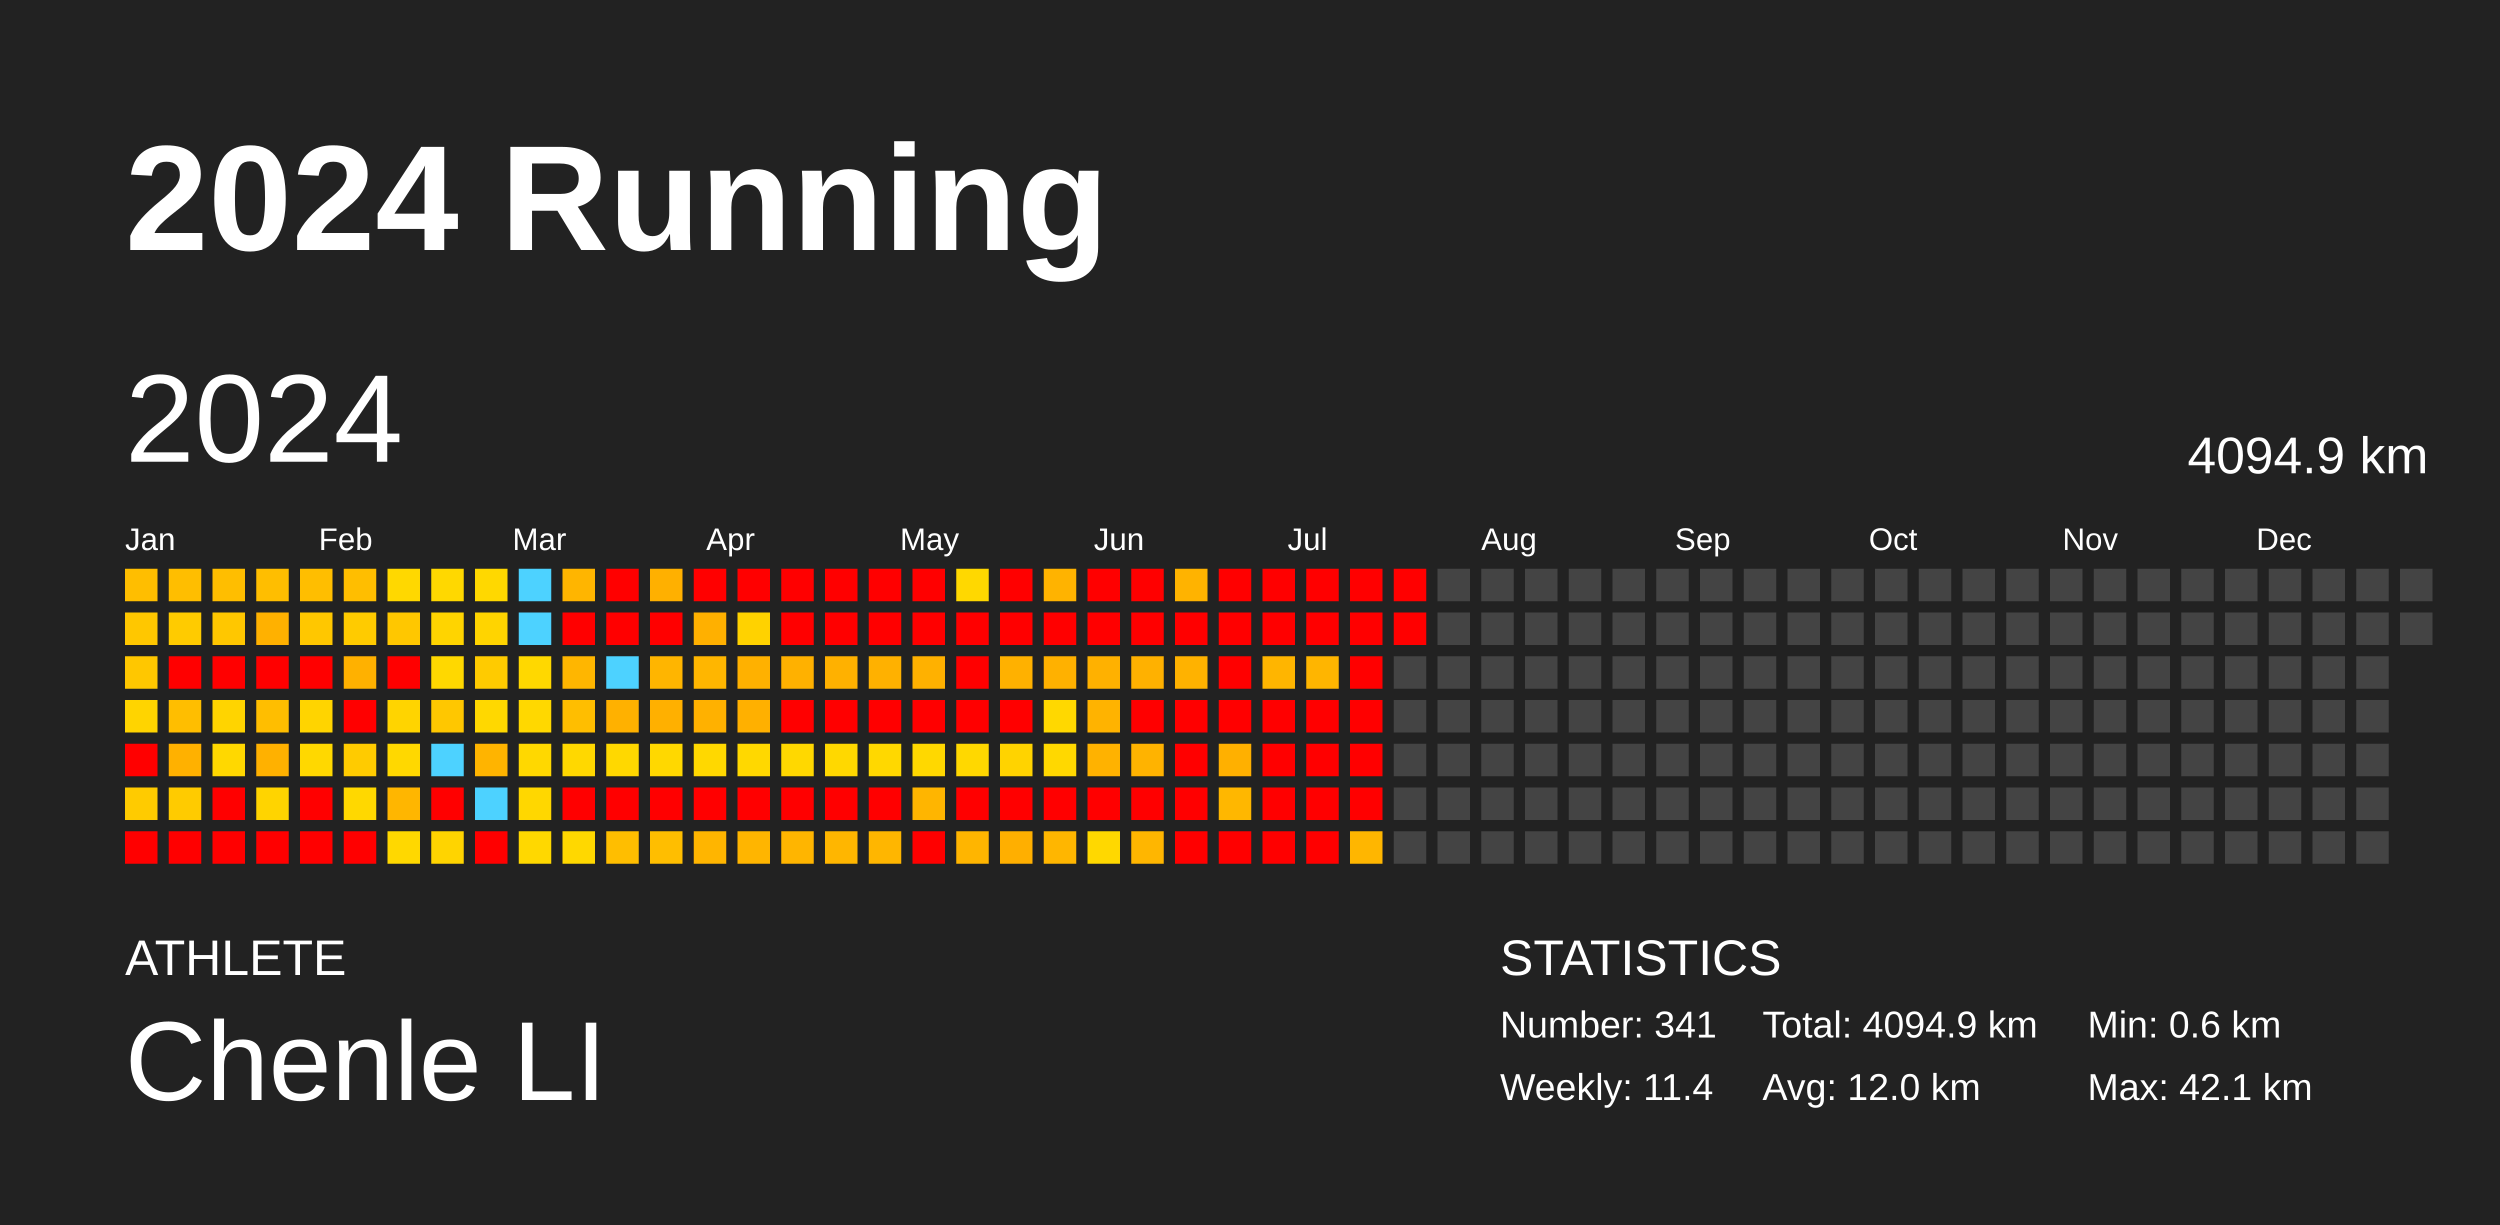
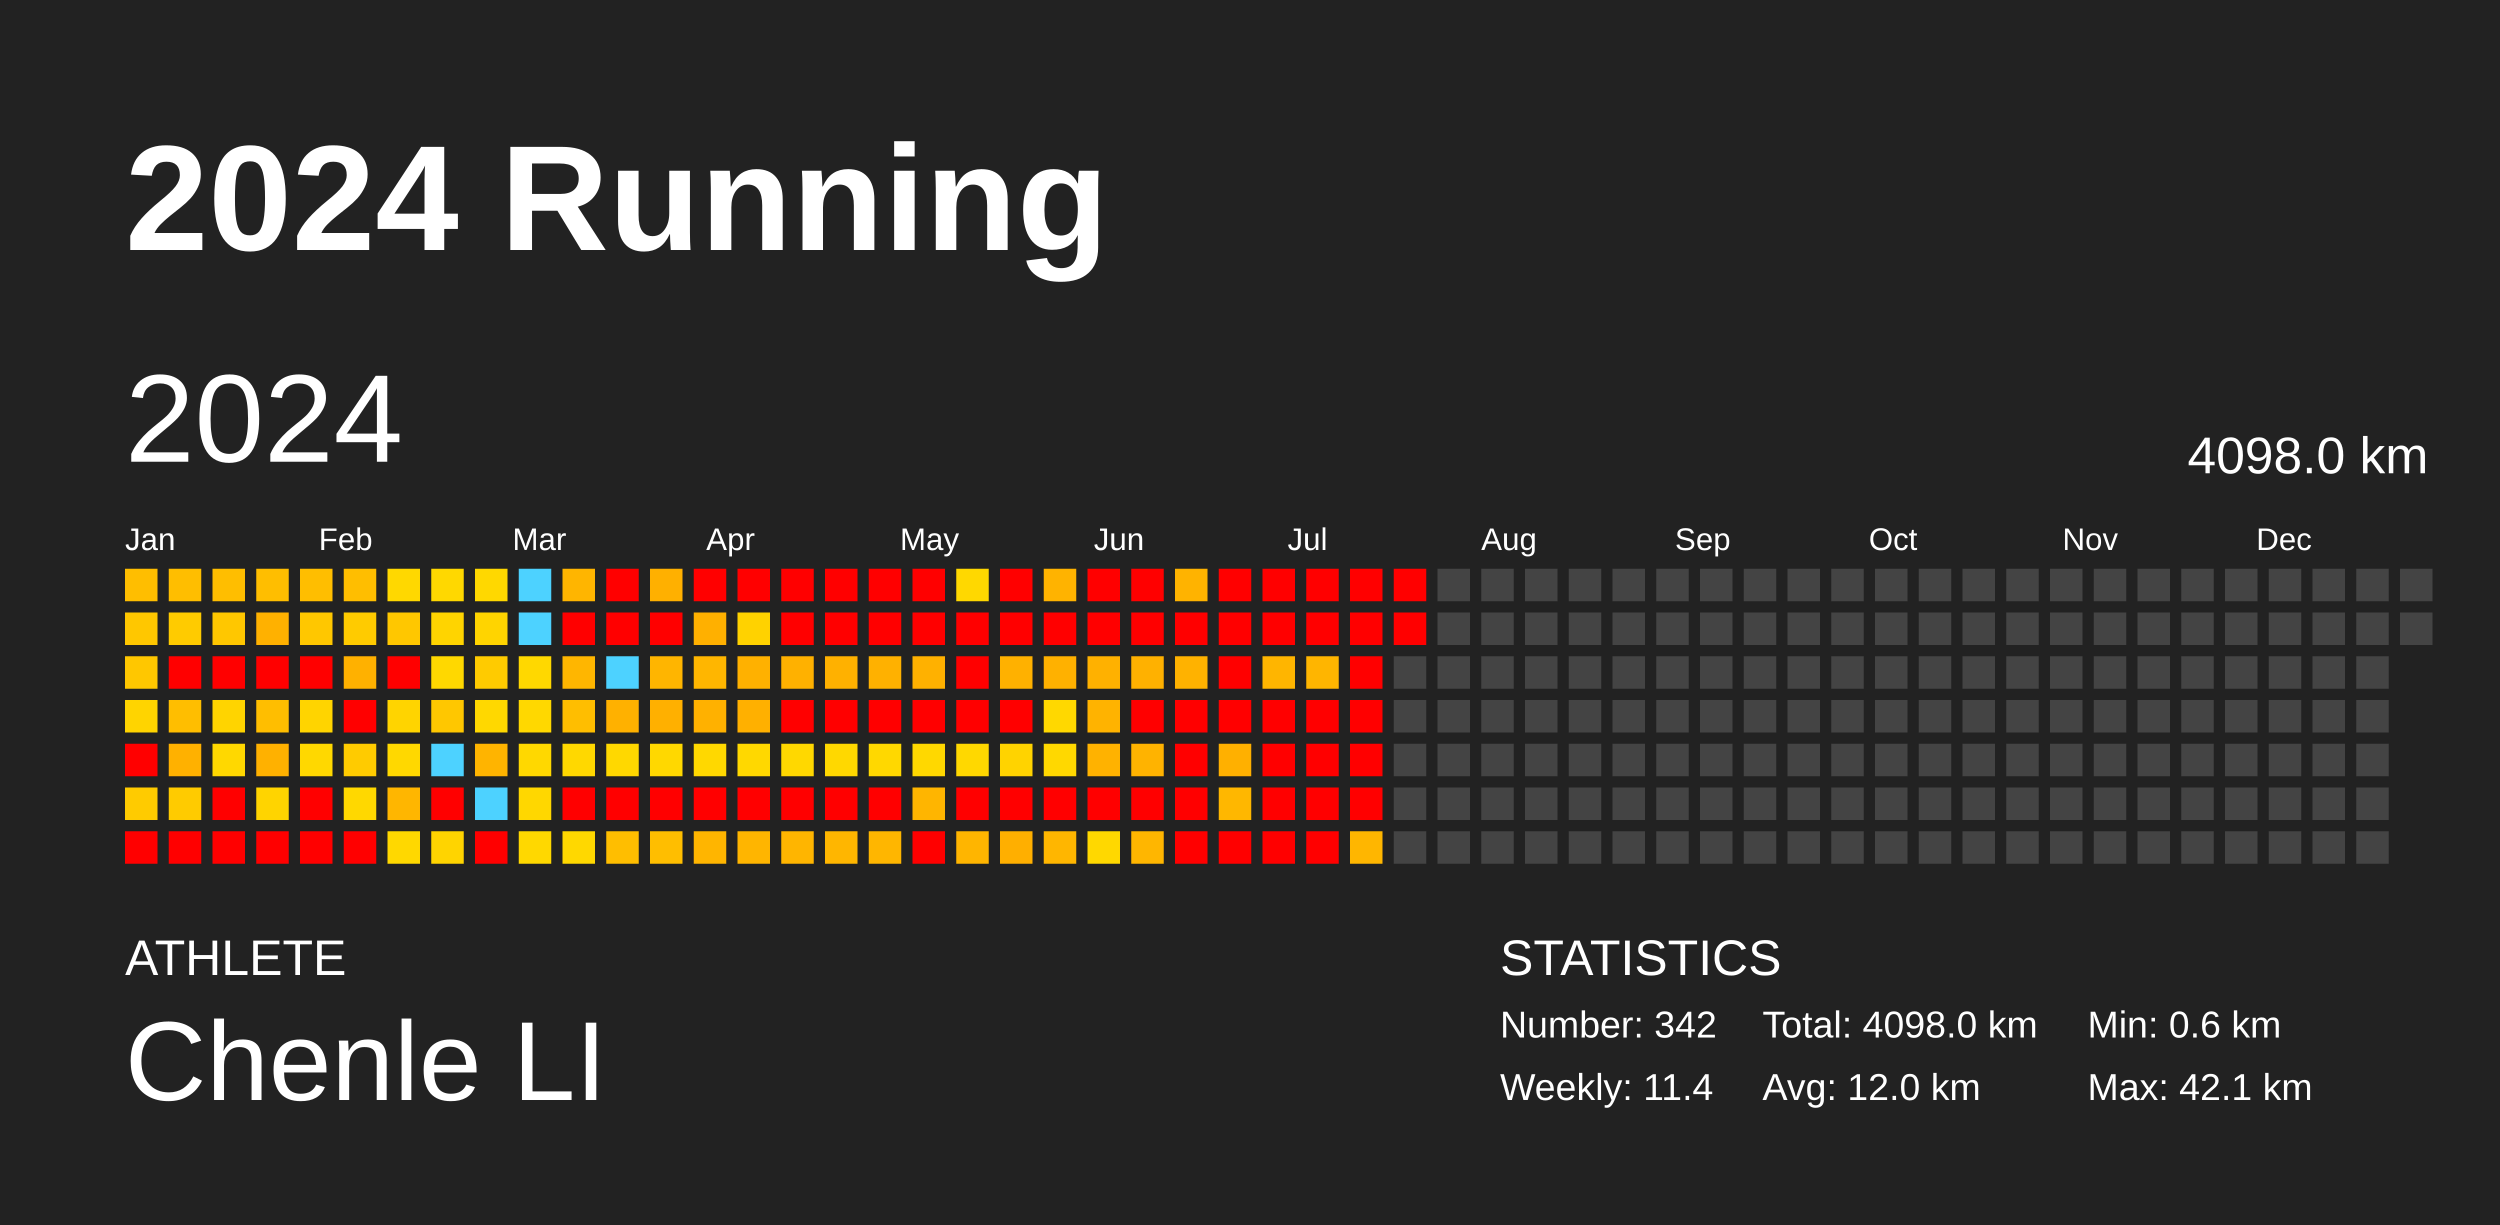
<svg xmlns="http://www.w3.org/2000/svg" baseProfile="full" height="98mm" version="1.1" viewBox="0,0,200,98" width="200mm">
  <defs />
  <rect fill="#222222" height="98" width="200" x="0" y="0" />
  <text fill="#FFFFFF" style="font-size:12px; font-family:Arial; font-weight:bold;" x="10" y="20">2024 Running</text>
  <text fill="#FFFFFF" style="font-size:4px; font-family:Arial" x="10" y="78">ATHLETE</text>
  <text fill="#FFFFFF" style="font-size:9px; font-family:Arial" x="10" y="88">Chenle LI</text>
  <text fill="#FFFFFF" style="font-size:4px; font-family:Arial" x="120" y="78">STATISTICS</text>
-   <text fill="#FFFFFF" style="font-size:3px; font-family:Arial" x="120" y="83">Number: 341</text>
+   <text fill="#FFFFFF" style="font-size:3px; font-family:Arial" x="120" y="83">Number: 342</text>
  <text fill="#FFFFFF" style="font-size:3px; font-family:Arial" x="120" y="88">Weekly: 11.4</text>
-   <text fill="#FFFFFF" style="font-size:3px; font-family:Arial" x="141" y="83">Total: 4094.9 km</text>
+   <text fill="#FFFFFF" style="font-size:3px; font-family:Arial" x="141" y="83">Total: 4098.0 km</text>
  <text fill="#FFFFFF" style="font-size:3px; font-family:Arial" x="141" y="88">Avg: 12.0 km</text>
  <text fill="#FFFFFF" style="font-size:3px; font-family:Arial" x="167" y="83">Min: 0.6 km</text>
  <text fill="#FFFFFF" style="font-size:3px; font-family:Arial" x="167" y="88">Max: 42.1 km</text>
  <text dominant-baseline="hanging" fill="#FFFFFF" style="font-size:10.0px; font-family:Arial;" x="10" y="30">2024</text>
-   <text dominant-baseline="hanging" fill="#FFFFFF" style="font-size:4.125px; font-family:Arial;" x="175" y="35">4094.9 km</text>
+   <text dominant-baseline="hanging" fill="#FFFFFF" style="font-size:4.125px; font-family:Arial;" x="175" y="35">4098.0 km</text>
  <text fill="#FFFFFF" style="font-size:2.5px; font-family:Arial" x="10.0" y="44">Jan</text>
  <text fill="#FFFFFF" style="font-size:2.5px; font-family:Arial" x="25.5" y="44">Feb</text>
  <text fill="#FFFFFF" style="font-size:2.5px; font-family:Arial" x="41.0" y="44">Mar</text>
  <text fill="#FFFFFF" style="font-size:2.5px; font-family:Arial" x="56.5" y="44">Apr</text>
  <text fill="#FFFFFF" style="font-size:2.5px; font-family:Arial" x="72.0" y="44">May</text>
  <text fill="#FFFFFF" style="font-size:2.5px; font-family:Arial" x="87.5" y="44">Jun</text>
  <text fill="#FFFFFF" style="font-size:2.5px; font-family:Arial" x="103.0" y="44">Jul</text>
  <text fill="#FFFFFF" style="font-size:2.5px; font-family:Arial" x="118.5" y="44">Aug</text>
  <text fill="#FFFFFF" style="font-size:2.5px; font-family:Arial" x="134.0" y="44">Sep</text>
  <text fill="#FFFFFF" style="font-size:2.5px; font-family:Arial" x="149.5" y="44">Oct</text>
  <text fill="#FFFFFF" style="font-size:2.5px; font-family:Arial" x="165.0" y="44">Nov</text>
  <text fill="#FFFFFF" style="font-size:2.5px; font-family:Arial" x="180.5" y="44">Dec</text>
  <rect fill="#ffbe00" height="2.6" width="2.6" x="10.0" y="45.5" />
  <rect fill="#ffc700" height="2.6" width="2.6" x="10.0" y="49.0" />
  <rect fill="#ffc700" height="2.6" width="2.6" x="10.0" y="52.5" />
  <rect fill="#ffd400" height="2.6" width="2.6" x="10.0" y="56.0" />
  <rect fill="red" height="2.6" width="2.6" x="10.0" y="59.5" />
  <rect fill="#ffcb00" height="2.6" width="2.6" x="10.0" y="63.0" />
  <rect fill="red" height="2.6" width="2.6" x="10.0" y="66.5" />
  <rect fill="#ffbe00" height="2.6" width="2.6" x="13.5" y="45.5" />
  <rect fill="#ffcb00" height="2.6" width="2.6" x="13.5" y="49.0" />
  <rect fill="red" height="2.6" width="2.6" x="13.5" y="52.5" />
  <rect fill="#ffbe00" height="2.6" width="2.6" x="13.5" y="56.0" />
  <rect fill="#ffb100" height="2.6" width="2.6" x="13.5" y="59.5" />
  <rect fill="#ffcb00" height="2.6" width="2.6" x="13.5" y="63.0" />
  <rect fill="red" height="2.6" width="2.6" x="13.5" y="66.5" />
  <rect fill="#ffbe00" height="2.6" width="2.6" x="17.0" y="45.5" />
  <rect fill="#ffc700" height="2.6" width="2.6" x="17.0" y="49.0" />
  <rect fill="red" height="2.6" width="2.6" x="17.0" y="52.5" />
  <rect fill="#ffd400" height="2.6" width="2.6" x="17.0" y="56.0" />
  <rect fill="#ffd800" height="2.6" width="2.6" x="17.0" y="59.5" />
  <rect fill="red" height="2.6" width="2.6" x="17.0" y="63.0" />
  <rect fill="red" height="2.6" width="2.6" x="17.0" y="66.5" />
  <rect fill="#ffbe00" height="2.6" width="2.6" x="20.5" y="45.5" />
  <rect fill="#ffb100" height="2.6" width="2.6" x="20.5" y="49.0" />
  <rect fill="red" height="2.6" width="2.6" x="20.5" y="52.5" />
  <rect fill="#ffbe00" height="2.6" width="2.6" x="20.5" y="56.0" />
  <rect fill="#ffb100" height="2.6" width="2.6" x="20.5" y="59.5" />
  <rect fill="#ffd400" height="2.6" width="2.6" x="20.5" y="63.0" />
  <rect fill="red" height="2.6" width="2.6" x="20.5" y="66.5" />
  <rect fill="#ffbe00" height="2.6" width="2.6" x="24.0" y="45.5" />
  <rect fill="#ffc700" height="2.6" width="2.6" x="24.0" y="49.0" />
  <rect fill="red" height="2.6" width="2.6" x="24.0" y="52.5" />
  <rect fill="#ffd400" height="2.6" width="2.6" x="24.0" y="56.0" />
  <rect fill="#ffd800" height="2.6" width="2.6" x="24.0" y="59.5" />
  <rect fill="red" height="2.6" width="2.6" x="24.0" y="63.0" />
  <rect fill="red" height="2.6" width="2.6" x="24.0" y="66.5" />
  <rect fill="#ffbe00" height="2.6" width="2.6" x="27.5" y="45.5" />
  <rect fill="#ffcb00" height="2.6" width="2.6" x="27.5" y="49.0" />
  <rect fill="#ffb100" height="2.6" width="2.6" x="27.5" y="52.5" />
  <rect fill="red" height="2.6" width="2.6" x="27.5" y="56.0" />
  <rect fill="#ffcb00" height="2.6" width="2.6" x="27.5" y="59.5" />
  <rect fill="#ffd800" height="2.6" width="2.6" x="27.5" y="63.0" />
  <rect fill="red" height="2.6" width="2.6" x="27.5" y="66.5" />
  <rect fill="#ffd800" height="2.6" width="2.6" x="31.0" y="45.5" />
  <rect fill="#ffc700" height="2.6" width="2.6" x="31.0" y="49.0" />
  <rect fill="red" height="2.6" width="2.6" x="31.0" y="52.5" />
  <rect fill="#ffd400" height="2.6" width="2.6" x="31.0" y="56.0" />
  <rect fill="#ffd800" height="2.6" width="2.6" x="31.0" y="59.5" />
  <rect fill="#ffb600" height="2.6" width="2.6" x="31.0" y="63.0" />
  <rect fill="#ffd800" height="2.6" width="2.6" x="31.0" y="66.5" />
  <rect fill="#ffd800" height="2.6" width="2.6" x="34.5" y="45.5" />
  <rect fill="#ffd400" height="2.6" width="2.6" x="34.5" y="49.0" />
  <rect fill="#ffd800" height="2.6" width="2.6" x="34.5" y="52.5" />
  <rect fill="#ffc700" height="2.6" width="2.6" x="34.5" y="56.0" />
  <rect fill="#4dd2ff" height="2.6" width="2.6" x="34.5" y="59.5" />
  <rect fill="red" height="2.6" width="2.6" x="34.5" y="63.0" />
  <rect fill="#ffd400" height="2.6" width="2.6" x="34.5" y="66.5" />
  <rect fill="#ffd800" height="2.6" width="2.6" x="38.0" y="45.5" />
  <rect fill="#ffd400" height="2.6" width="2.6" x="38.0" y="49.0" />
  <rect fill="#ffcb00" height="2.6" width="2.6" x="38.0" y="52.5" />
  <rect fill="#ffd800" height="2.6" width="2.6" x="38.0" y="56.0" />
  <rect fill="#ffb400" height="2.6" width="2.6" x="38.0" y="59.5" />
  <rect fill="#4dd2ff" height="2.6" width="2.6" x="38.0" y="63.0" />
  <rect fill="red" height="2.6" width="2.6" x="38.0" y="66.5" />
  <rect fill="#4dd2ff" height="2.6" width="2.6" x="41.5" y="45.5" />
  <rect fill="#4dd2ff" height="2.6" width="2.6" x="41.5" y="49.0" />
  <rect fill="#ffd800" height="2.6" width="2.6" x="41.5" y="52.5" />
  <rect fill="#ffd800" height="2.6" width="2.6" x="41.5" y="56.0" />
  <rect fill="#ffd800" height="2.6" width="2.6" x="41.5" y="59.5" />
  <rect fill="#ffd700" height="2.6" width="2.6" x="41.5" y="63.0" />
  <rect fill="#ffd800" height="2.6" width="2.6" x="41.5" y="66.5" />
  <rect fill="#ffb500" height="2.6" width="2.6" x="45.0" y="45.5" />
  <rect fill="red" height="2.6" width="2.6" x="45.0" y="49.0" />
  <rect fill="#ffb600" height="2.6" width="2.6" x="45.0" y="52.5" />
  <rect fill="#ffbe00" height="2.6" width="2.6" x="45.0" y="56.0" />
  <rect fill="#ffd800" height="2.6" width="2.6" x="45.0" y="59.5" />
  <rect fill="red" height="2.6" width="2.6" x="45.0" y="63.0" />
  <rect fill="#ffd800" height="2.6" width="2.6" x="45.0" y="66.5" />
  <rect fill="red" height="2.6" width="2.6" x="48.5" y="45.5" />
  <rect fill="red" height="2.6" width="2.6" x="48.5" y="49.0" />
  <rect fill="#4dd2ff" height="2.6" width="2.6" x="48.5" y="52.5" />
  <rect fill="#ffb100" height="2.6" width="2.6" x="48.5" y="56.0" />
  <rect fill="#ffd800" height="2.6" width="2.6" x="48.5" y="59.5" />
  <rect fill="red" height="2.6" width="2.6" x="48.5" y="63.0" />
  <rect fill="#ffbe00" height="2.6" width="2.6" x="48.5" y="66.5" />
  <rect fill="#ffb000" height="2.6" width="2.6" x="52.0" y="45.5" />
  <rect fill="red" height="2.6" width="2.6" x="52.0" y="49.0" />
  <rect fill="#ffb500" height="2.6" width="2.6" x="52.0" y="52.5" />
  <rect fill="#ffb000" height="2.6" width="2.6" x="52.0" y="56.0" />
  <rect fill="#ffd800" height="2.6" width="2.6" x="52.0" y="59.5" />
  <rect fill="red" height="2.6" width="2.6" x="52.0" y="63.0" />
  <rect fill="#ffbe00" height="2.6" width="2.6" x="52.0" y="66.5" />
  <rect fill="red" height="2.6" width="2.6" x="55.5" y="45.5" />
  <rect fill="#ffb000" height="2.6" width="2.6" x="55.5" y="49.0" />
  <rect fill="#ffb600" height="2.6" width="2.6" x="55.5" y="52.5" />
  <rect fill="#ffb100" height="2.6" width="2.6" x="55.5" y="56.0" />
  <rect fill="#ffd800" height="2.6" width="2.6" x="55.5" y="59.5" />
  <rect fill="red" height="2.6" width="2.6" x="55.5" y="63.0" />
  <rect fill="#ffb500" height="2.6" width="2.6" x="55.5" y="66.5" />
  <rect fill="red" height="2.6" width="2.6" x="59.0" y="45.5" />
  <rect fill="#ffd200" height="2.6" width="2.6" x="59.0" y="49.0" />
  <rect fill="#ffb100" height="2.6" width="2.6" x="59.0" y="52.5" />
  <rect fill="#ffb000" height="2.6" width="2.6" x="59.0" y="56.0" />
  <rect fill="#ffd800" height="2.6" width="2.6" x="59.0" y="59.5" />
  <rect fill="red" height="2.6" width="2.6" x="59.0" y="63.0" />
  <rect fill="#ffb500" height="2.6" width="2.6" x="59.0" y="66.5" />
  <rect fill="red" height="2.6" width="2.6" x="62.5" y="45.5" />
  <rect fill="red" height="2.6" width="2.6" x="62.5" y="49.0" />
  <rect fill="#ffb100" height="2.6" width="2.6" x="62.5" y="52.5" />
  <rect fill="red" height="2.6" width="2.6" x="62.5" y="56.0" />
  <rect fill="#ffd800" height="2.6" width="2.6" x="62.5" y="59.5" />
  <rect fill="red" height="2.6" width="2.6" x="62.5" y="63.0" />
  <rect fill="#ffb500" height="2.6" width="2.6" x="62.5" y="66.5" />
  <rect fill="red" height="2.6" width="2.6" x="66.0" y="45.5" />
  <rect fill="red" height="2.6" width="2.6" x="66.0" y="49.0" />
  <rect fill="#ffb100" height="2.6" width="2.6" x="66.0" y="52.5" />
  <rect fill="red" height="2.6" width="2.6" x="66.0" y="56.0" />
  <rect fill="#ffd800" height="2.6" width="2.6" x="66.0" y="59.5" />
  <rect fill="red" height="2.6" width="2.6" x="66.0" y="63.0" />
  <rect fill="#ffb600" height="2.6" width="2.6" x="66.0" y="66.5" />
  <rect fill="red" height="2.6" width="2.6" x="69.5" y="45.5" />
  <rect fill="red" height="2.6" width="2.6" x="69.5" y="49.0" />
  <rect fill="#ffb100" height="2.6" width="2.6" x="69.5" y="52.5" />
  <rect fill="red" height="2.6" width="2.6" x="69.5" y="56.0" />
  <rect fill="#ffd800" height="2.6" width="2.6" x="69.5" y="59.5" />
  <rect fill="red" height="2.6" width="2.6" x="69.5" y="63.0" />
  <rect fill="#ffb600" height="2.6" width="2.6" x="69.5" y="66.5" />
  <rect fill="red" height="2.6" width="2.6" x="73.0" y="45.5" />
  <rect fill="red" height="2.6" width="2.6" x="73.0" y="49.0" />
  <rect fill="#ffb100" height="2.6" width="2.6" x="73.0" y="52.5" />
  <rect fill="red" height="2.6" width="2.6" x="73.0" y="56.0" />
  <rect fill="#ffd800" height="2.6" width="2.6" x="73.0" y="59.5" />
  <rect fill="#ffb500" height="2.6" width="2.6" x="73.0" y="63.0" />
  <rect fill="red" height="2.6" width="2.6" x="73.0" y="66.5" />
  <rect fill="#ffd800" height="2.6" width="2.6" x="76.5" y="45.5" />
  <rect fill="red" height="2.6" width="2.6" x="76.5" y="49.0" />
  <rect fill="red" height="2.6" width="2.6" x="76.5" y="52.5" />
  <rect fill="red" height="2.6" width="2.6" x="76.5" y="56.0" />
  <rect fill="#ffd800" height="2.6" width="2.6" x="76.5" y="59.5" />
  <rect fill="red" height="2.6" width="2.6" x="76.5" y="63.0" />
  <rect fill="#ffb500" height="2.6" width="2.6" x="76.5" y="66.5" />
  <rect fill="red" height="2.6" width="2.6" x="80.0" y="45.5" />
  <rect fill="red" height="2.6" width="2.6" x="80.0" y="49.0" />
  <rect fill="#ffb100" height="2.6" width="2.6" x="80.0" y="52.5" />
  <rect fill="red" height="2.6" width="2.6" x="80.0" y="56.0" />
  <rect fill="#ffd300" height="2.6" width="2.6" x="80.0" y="59.5" />
  <rect fill="red" height="2.6" width="2.6" x="80.0" y="63.0" />
  <rect fill="#ffaf00" height="2.6" width="2.6" x="80.0" y="66.5" />
  <rect fill="#ffb300" height="2.6" width="2.6" x="83.5" y="45.5" />
  <rect fill="red" height="2.6" width="2.6" x="83.5" y="49.0" />
  <rect fill="#ffb100" height="2.6" width="2.6" x="83.5" y="52.5" />
  <rect fill="#ffd800" height="2.6" width="2.6" x="83.5" y="56.0" />
  <rect fill="#ffd800" height="2.6" width="2.6" x="83.5" y="59.5" />
  <rect fill="red" height="2.6" width="2.6" x="83.5" y="63.0" />
  <rect fill="#ffb600" height="2.6" width="2.6" x="83.5" y="66.5" />
  <rect fill="red" height="2.6" width="2.6" x="87.0" y="45.5" />
  <rect fill="red" height="2.6" width="2.6" x="87.0" y="49.0" />
  <rect fill="#ffb100" height="2.6" width="2.6" x="87.0" y="52.5" />
  <rect fill="#ffb300" height="2.6" width="2.6" x="87.0" y="56.0" />
  <rect fill="#ffb200" height="2.6" width="2.6" x="87.0" y="59.5" />
  <rect fill="red" height="2.6" width="2.6" x="87.0" y="63.0" />
  <rect fill="#ffd800" height="2.6" width="2.6" x="87.0" y="66.5" />
  <rect fill="red" height="2.6" width="2.6" x="90.5" y="45.5" />
  <rect fill="red" height="2.6" width="2.6" x="90.5" y="49.0" />
  <rect fill="#ffb100" height="2.6" width="2.6" x="90.5" y="52.5" />
  <rect fill="red" height="2.6" width="2.6" x="90.5" y="56.0" />
  <rect fill="#ffb300" height="2.6" width="2.6" x="90.5" y="59.5" />
  <rect fill="red" height="2.6" width="2.6" x="90.5" y="63.0" />
  <rect fill="#ffb600" height="2.6" width="2.6" x="90.5" y="66.5" />
  <rect fill="#ffb300" height="2.6" width="2.6" x="94.0" y="45.5" />
  <rect fill="red" height="2.6" width="2.6" x="94.0" y="49.0" />
  <rect fill="#ffb200" height="2.6" width="2.6" x="94.0" y="52.5" />
  <rect fill="red" height="2.6" width="2.6" x="94.0" y="56.0" />
  <rect fill="red" height="2.6" width="2.6" x="94.0" y="59.5" />
  <rect fill="red" height="2.6" width="2.6" x="94.0" y="63.0" />
  <rect fill="red" height="2.6" width="2.6" x="94.0" y="66.5" />
  <rect fill="red" height="2.6" width="2.6" x="97.5" y="45.5" />
  <rect fill="red" height="2.6" width="2.6" x="97.5" y="49.0" />
  <rect fill="red" height="2.6" width="2.6" x="97.5" y="52.5" />
  <rect fill="red" height="2.6" width="2.6" x="97.5" y="56.0" />
  <rect fill="#ffb000" height="2.6" width="2.6" x="97.5" y="59.5" />
  <rect fill="#ffb700" height="2.6" width="2.6" x="97.5" y="63.0" />
  <rect fill="red" height="2.6" width="2.6" x="97.5" y="66.5" />
  <rect fill="red" height="2.6" width="2.6" x="101.0" y="45.5" />
  <rect fill="red" height="2.6" width="2.6" x="101.0" y="49.0" />
  <rect fill="#ffb500" height="2.6" width="2.6" x="101.0" y="52.5" />
  <rect fill="red" height="2.6" width="2.6" x="101.0" y="56.0" />
  <rect fill="red" height="2.6" width="2.6" x="101.0" y="59.5" />
  <rect fill="red" height="2.6" width="2.6" x="101.0" y="63.0" />
  <rect fill="red" height="2.6" width="2.6" x="101.0" y="66.5" />
  <rect fill="red" height="2.6" width="2.6" x="104.5" y="45.5" />
  <rect fill="red" height="2.6" width="2.6" x="104.5" y="49.0" />
  <rect fill="#ffb500" height="2.6" width="2.6" x="104.5" y="52.5" />
  <rect fill="red" height="2.6" width="2.6" x="104.5" y="56.0" />
  <rect fill="red" height="2.6" width="2.6" x="104.5" y="59.5" />
  <rect fill="red" height="2.6" width="2.6" x="104.5" y="63.0" />
  <rect fill="red" height="2.6" width="2.6" x="104.5" y="66.5" />
  <rect fill="red" height="2.6" width="2.6" x="108.0" y="45.5" />
  <rect fill="red" height="2.6" width="2.6" x="108.0" y="49.0" />
  <rect fill="red" height="2.6" width="2.6" x="108.0" y="52.5" />
  <rect fill="red" height="2.6" width="2.6" x="108.0" y="56.0" />
  <rect fill="red" height="2.6" width="2.6" x="108.0" y="59.5" />
  <rect fill="red" height="2.6" width="2.6" x="108.0" y="63.0" />
  <rect fill="#ffb600" height="2.6" width="2.6" x="108.0" y="66.5" />
  <rect fill="red" height="2.6" width="2.6" x="111.5" y="45.5" />
  <rect fill="red" height="2.6" width="2.6" x="111.5" y="49.0" />
  <rect fill="#444444" height="2.6" width="2.6" x="111.5" y="52.5" />
  <rect fill="#444444" height="2.6" width="2.6" x="111.5" y="56.0" />
  <rect fill="#444444" height="2.6" width="2.6" x="111.5" y="59.5" />
  <rect fill="#444444" height="2.6" width="2.6" x="111.5" y="63.0" />
  <rect fill="#444444" height="2.6" width="2.6" x="111.5" y="66.5" />
  <rect fill="#444444" height="2.6" width="2.6" x="115.0" y="45.5" />
  <rect fill="#444444" height="2.6" width="2.6" x="115.0" y="49.0" />
  <rect fill="#444444" height="2.6" width="2.6" x="115.0" y="52.5" />
  <rect fill="#444444" height="2.6" width="2.6" x="115.0" y="56.0" />
  <rect fill="#444444" height="2.6" width="2.6" x="115.0" y="59.5" />
  <rect fill="#444444" height="2.6" width="2.6" x="115.0" y="63.0" />
  <rect fill="#444444" height="2.6" width="2.6" x="115.0" y="66.5" />
  <rect fill="#444444" height="2.6" width="2.6" x="118.5" y="45.5" />
  <rect fill="#444444" height="2.6" width="2.6" x="118.5" y="49.0" />
  <rect fill="#444444" height="2.6" width="2.6" x="118.5" y="52.5" />
  <rect fill="#444444" height="2.6" width="2.6" x="118.5" y="56.0" />
  <rect fill="#444444" height="2.6" width="2.6" x="118.5" y="59.5" />
  <rect fill="#444444" height="2.6" width="2.6" x="118.5" y="63.0" />
  <rect fill="#444444" height="2.6" width="2.6" x="118.5" y="66.5" />
  <rect fill="#444444" height="2.6" width="2.6" x="122.0" y="45.5" />
  <rect fill="#444444" height="2.6" width="2.6" x="122.0" y="49.0" />
  <rect fill="#444444" height="2.6" width="2.6" x="122.0" y="52.5" />
  <rect fill="#444444" height="2.6" width="2.6" x="122.0" y="56.0" />
  <rect fill="#444444" height="2.6" width="2.6" x="122.0" y="59.5" />
  <rect fill="#444444" height="2.6" width="2.6" x="122.0" y="63.0" />
  <rect fill="#444444" height="2.6" width="2.6" x="122.0" y="66.5" />
  <rect fill="#444444" height="2.6" width="2.6" x="125.5" y="45.5" />
  <rect fill="#444444" height="2.6" width="2.6" x="125.5" y="49.0" />
  <rect fill="#444444" height="2.6" width="2.6" x="125.5" y="52.5" />
  <rect fill="#444444" height="2.6" width="2.6" x="125.5" y="56.0" />
  <rect fill="#444444" height="2.6" width="2.6" x="125.5" y="59.5" />
  <rect fill="#444444" height="2.6" width="2.6" x="125.5" y="63.0" />
  <rect fill="#444444" height="2.6" width="2.6" x="125.5" y="66.5" />
  <rect fill="#444444" height="2.6" width="2.6" x="129.0" y="45.5" />
  <rect fill="#444444" height="2.6" width="2.6" x="129.0" y="49.0" />
  <rect fill="#444444" height="2.6" width="2.6" x="129.0" y="52.5" />
  <rect fill="#444444" height="2.6" width="2.6" x="129.0" y="56.0" />
  <rect fill="#444444" height="2.6" width="2.6" x="129.0" y="59.5" />
  <rect fill="#444444" height="2.6" width="2.6" x="129.0" y="63.0" />
  <rect fill="#444444" height="2.6" width="2.6" x="129.0" y="66.5" />
  <rect fill="#444444" height="2.6" width="2.6" x="132.5" y="45.5" />
  <rect fill="#444444" height="2.6" width="2.6" x="132.5" y="49.0" />
  <rect fill="#444444" height="2.6" width="2.6" x="132.5" y="52.5" />
  <rect fill="#444444" height="2.6" width="2.6" x="132.5" y="56.0" />
  <rect fill="#444444" height="2.6" width="2.6" x="132.5" y="59.5" />
  <rect fill="#444444" height="2.6" width="2.6" x="132.5" y="63.0" />
  <rect fill="#444444" height="2.6" width="2.6" x="132.5" y="66.5" />
  <rect fill="#444444" height="2.6" width="2.6" x="136.0" y="45.5" />
  <rect fill="#444444" height="2.6" width="2.6" x="136.0" y="49.0" />
  <rect fill="#444444" height="2.6" width="2.6" x="136.0" y="52.5" />
  <rect fill="#444444" height="2.6" width="2.6" x="136.0" y="56.0" />
  <rect fill="#444444" height="2.6" width="2.6" x="136.0" y="59.5" />
  <rect fill="#444444" height="2.6" width="2.6" x="136.0" y="63.0" />
  <rect fill="#444444" height="2.6" width="2.6" x="136.0" y="66.5" />
  <rect fill="#444444" height="2.6" width="2.6" x="139.5" y="45.5" />
  <rect fill="#444444" height="2.6" width="2.6" x="139.5" y="49.0" />
  <rect fill="#444444" height="2.6" width="2.6" x="139.5" y="52.5" />
  <rect fill="#444444" height="2.6" width="2.6" x="139.5" y="56.0" />
  <rect fill="#444444" height="2.6" width="2.6" x="139.5" y="59.5" />
  <rect fill="#444444" height="2.6" width="2.6" x="139.5" y="63.0" />
  <rect fill="#444444" height="2.6" width="2.6" x="139.5" y="66.5" />
  <rect fill="#444444" height="2.6" width="2.6" x="143.0" y="45.5" />
  <rect fill="#444444" height="2.6" width="2.6" x="143.0" y="49.0" />
  <rect fill="#444444" height="2.6" width="2.6" x="143.0" y="52.5" />
  <rect fill="#444444" height="2.6" width="2.6" x="143.0" y="56.0" />
  <rect fill="#444444" height="2.6" width="2.6" x="143.0" y="59.5" />
  <rect fill="#444444" height="2.6" width="2.6" x="143.0" y="63.0" />
  <rect fill="#444444" height="2.6" width="2.6" x="143.0" y="66.5" />
  <rect fill="#444444" height="2.6" width="2.6" x="146.5" y="45.5" />
  <rect fill="#444444" height="2.6" width="2.6" x="146.5" y="49.0" />
  <rect fill="#444444" height="2.6" width="2.6" x="146.5" y="52.5" />
  <rect fill="#444444" height="2.6" width="2.6" x="146.5" y="56.0" />
  <rect fill="#444444" height="2.6" width="2.6" x="146.5" y="59.5" />
  <rect fill="#444444" height="2.6" width="2.6" x="146.5" y="63.0" />
  <rect fill="#444444" height="2.6" width="2.6" x="146.5" y="66.5" />
  <rect fill="#444444" height="2.6" width="2.6" x="150.0" y="45.5" />
  <rect fill="#444444" height="2.6" width="2.6" x="150.0" y="49.0" />
  <rect fill="#444444" height="2.6" width="2.6" x="150.0" y="52.5" />
  <rect fill="#444444" height="2.6" width="2.6" x="150.0" y="56.0" />
  <rect fill="#444444" height="2.6" width="2.6" x="150.0" y="59.5" />
  <rect fill="#444444" height="2.6" width="2.6" x="150.0" y="63.0" />
  <rect fill="#444444" height="2.6" width="2.6" x="150.0" y="66.5" />
  <rect fill="#444444" height="2.6" width="2.6" x="153.5" y="45.5" />
  <rect fill="#444444" height="2.6" width="2.6" x="153.5" y="49.0" />
  <rect fill="#444444" height="2.6" width="2.6" x="153.5" y="52.5" />
  <rect fill="#444444" height="2.6" width="2.6" x="153.5" y="56.0" />
  <rect fill="#444444" height="2.6" width="2.6" x="153.5" y="59.5" />
  <rect fill="#444444" height="2.6" width="2.6" x="153.5" y="63.0" />
  <rect fill="#444444" height="2.6" width="2.6" x="153.5" y="66.5" />
  <rect fill="#444444" height="2.6" width="2.6" x="157.0" y="45.5" />
  <rect fill="#444444" height="2.6" width="2.6" x="157.0" y="49.0" />
  <rect fill="#444444" height="2.6" width="2.6" x="157.0" y="52.5" />
  <rect fill="#444444" height="2.6" width="2.6" x="157.0" y="56.0" />
  <rect fill="#444444" height="2.6" width="2.6" x="157.0" y="59.5" />
  <rect fill="#444444" height="2.6" width="2.6" x="157.0" y="63.0" />
  <rect fill="#444444" height="2.6" width="2.6" x="157.0" y="66.5" />
  <rect fill="#444444" height="2.6" width="2.6" x="160.5" y="45.5" />
  <rect fill="#444444" height="2.6" width="2.6" x="160.5" y="49.0" />
  <rect fill="#444444" height="2.6" width="2.6" x="160.5" y="52.5" />
  <rect fill="#444444" height="2.6" width="2.6" x="160.5" y="56.0" />
  <rect fill="#444444" height="2.6" width="2.6" x="160.5" y="59.5" />
  <rect fill="#444444" height="2.6" width="2.6" x="160.5" y="63.0" />
  <rect fill="#444444" height="2.6" width="2.6" x="160.5" y="66.5" />
  <rect fill="#444444" height="2.6" width="2.6" x="164.0" y="45.5" />
  <rect fill="#444444" height="2.6" width="2.6" x="164.0" y="49.0" />
  <rect fill="#444444" height="2.6" width="2.6" x="164.0" y="52.5" />
  <rect fill="#444444" height="2.6" width="2.6" x="164.0" y="56.0" />
  <rect fill="#444444" height="2.6" width="2.6" x="164.0" y="59.5" />
  <rect fill="#444444" height="2.6" width="2.6" x="164.0" y="63.0" />
  <rect fill="#444444" height="2.6" width="2.6" x="164.0" y="66.5" />
  <rect fill="#444444" height="2.6" width="2.6" x="167.5" y="45.5" />
  <rect fill="#444444" height="2.6" width="2.6" x="167.5" y="49.0" />
  <rect fill="#444444" height="2.6" width="2.6" x="167.5" y="52.5" />
  <rect fill="#444444" height="2.6" width="2.6" x="167.5" y="56.0" />
  <rect fill="#444444" height="2.6" width="2.6" x="167.5" y="59.5" />
  <rect fill="#444444" height="2.6" width="2.6" x="167.5" y="63.0" />
  <rect fill="#444444" height="2.6" width="2.6" x="167.5" y="66.5" />
  <rect fill="#444444" height="2.6" width="2.6" x="171.0" y="45.5" />
  <rect fill="#444444" height="2.6" width="2.6" x="171.0" y="49.0" />
  <rect fill="#444444" height="2.6" width="2.6" x="171.0" y="52.5" />
  <rect fill="#444444" height="2.6" width="2.6" x="171.0" y="56.0" />
  <rect fill="#444444" height="2.6" width="2.6" x="171.0" y="59.5" />
  <rect fill="#444444" height="2.6" width="2.6" x="171.0" y="63.0" />
  <rect fill="#444444" height="2.6" width="2.6" x="171.0" y="66.5" />
  <rect fill="#444444" height="2.6" width="2.6" x="174.5" y="45.5" />
  <rect fill="#444444" height="2.6" width="2.6" x="174.5" y="49.0" />
  <rect fill="#444444" height="2.6" width="2.6" x="174.5" y="52.5" />
  <rect fill="#444444" height="2.6" width="2.6" x="174.5" y="56.0" />
  <rect fill="#444444" height="2.6" width="2.6" x="174.5" y="59.5" />
  <rect fill="#444444" height="2.6" width="2.6" x="174.5" y="63.0" />
  <rect fill="#444444" height="2.6" width="2.6" x="174.5" y="66.5" />
  <rect fill="#444444" height="2.6" width="2.6" x="178.0" y="45.5" />
  <rect fill="#444444" height="2.6" width="2.6" x="178.0" y="49.0" />
  <rect fill="#444444" height="2.6" width="2.6" x="178.0" y="52.5" />
  <rect fill="#444444" height="2.6" width="2.6" x="178.0" y="56.0" />
  <rect fill="#444444" height="2.6" width="2.6" x="178.0" y="59.5" />
  <rect fill="#444444" height="2.6" width="2.6" x="178.0" y="63.0" />
  <rect fill="#444444" height="2.6" width="2.6" x="178.0" y="66.5" />
  <rect fill="#444444" height="2.6" width="2.6" x="181.5" y="45.5" />
  <rect fill="#444444" height="2.6" width="2.6" x="181.5" y="49.0" />
  <rect fill="#444444" height="2.6" width="2.6" x="181.5" y="52.5" />
  <rect fill="#444444" height="2.6" width="2.6" x="181.5" y="56.0" />
  <rect fill="#444444" height="2.6" width="2.6" x="181.5" y="59.5" />
  <rect fill="#444444" height="2.6" width="2.6" x="181.5" y="63.0" />
  <rect fill="#444444" height="2.6" width="2.6" x="181.5" y="66.5" />
  <rect fill="#444444" height="2.6" width="2.6" x="185.0" y="45.5" />
  <rect fill="#444444" height="2.6" width="2.6" x="185.0" y="49.0" />
  <rect fill="#444444" height="2.6" width="2.6" x="185.0" y="52.5" />
  <rect fill="#444444" height="2.6" width="2.6" x="185.0" y="56.0" />
  <rect fill="#444444" height="2.6" width="2.6" x="185.0" y="59.5" />
  <rect fill="#444444" height="2.6" width="2.6" x="185.0" y="63.0" />
  <rect fill="#444444" height="2.6" width="2.6" x="185.0" y="66.5" />
  <rect fill="#444444" height="2.6" width="2.6" x="188.5" y="45.5" />
  <rect fill="#444444" height="2.6" width="2.6" x="188.5" y="49.0" />
  <rect fill="#444444" height="2.6" width="2.6" x="188.5" y="52.5" />
  <rect fill="#444444" height="2.6" width="2.6" x="188.5" y="56.0" />
  <rect fill="#444444" height="2.6" width="2.6" x="188.5" y="59.5" />
  <rect fill="#444444" height="2.6" width="2.6" x="188.5" y="63.0" />
  <rect fill="#444444" height="2.6" width="2.6" x="188.5" y="66.5" />
  <rect fill="#444444" height="2.6" width="2.6" x="192.0" y="45.5" />
  <rect fill="#444444" height="2.6" width="2.6" x="192.0" y="49.0" />
</svg>
